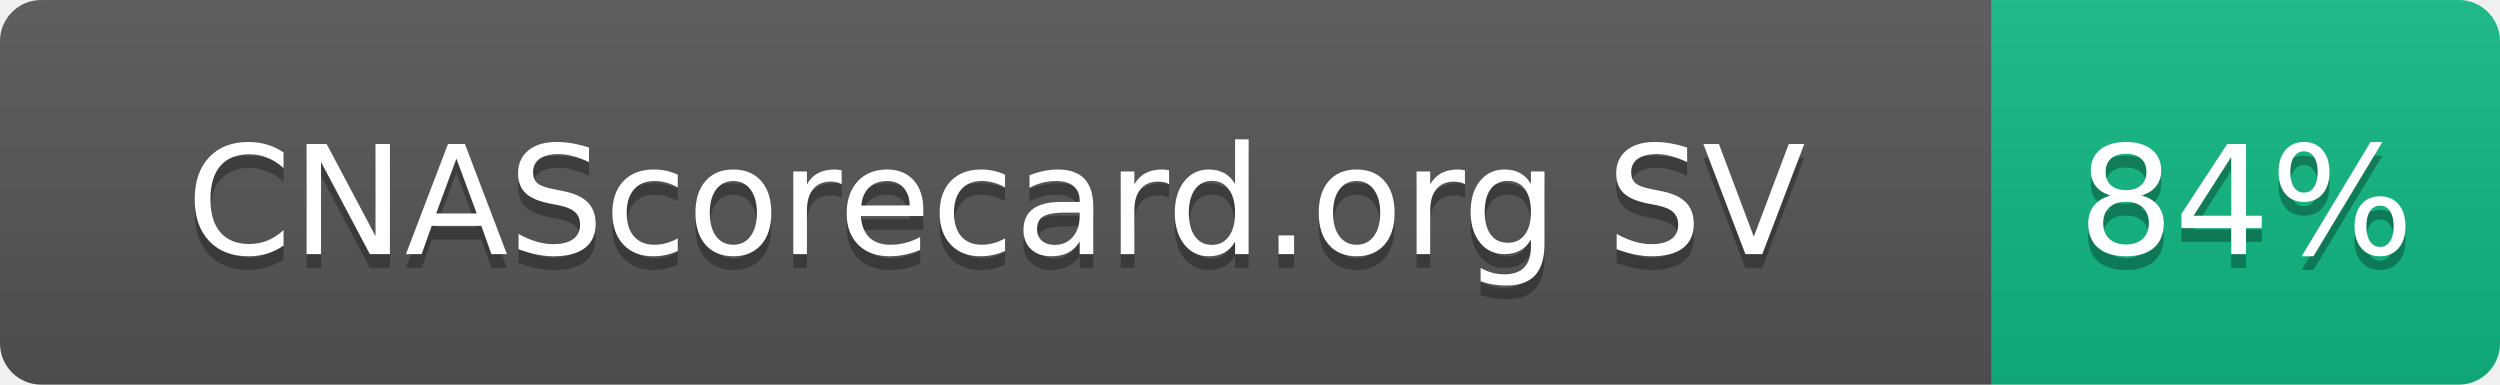
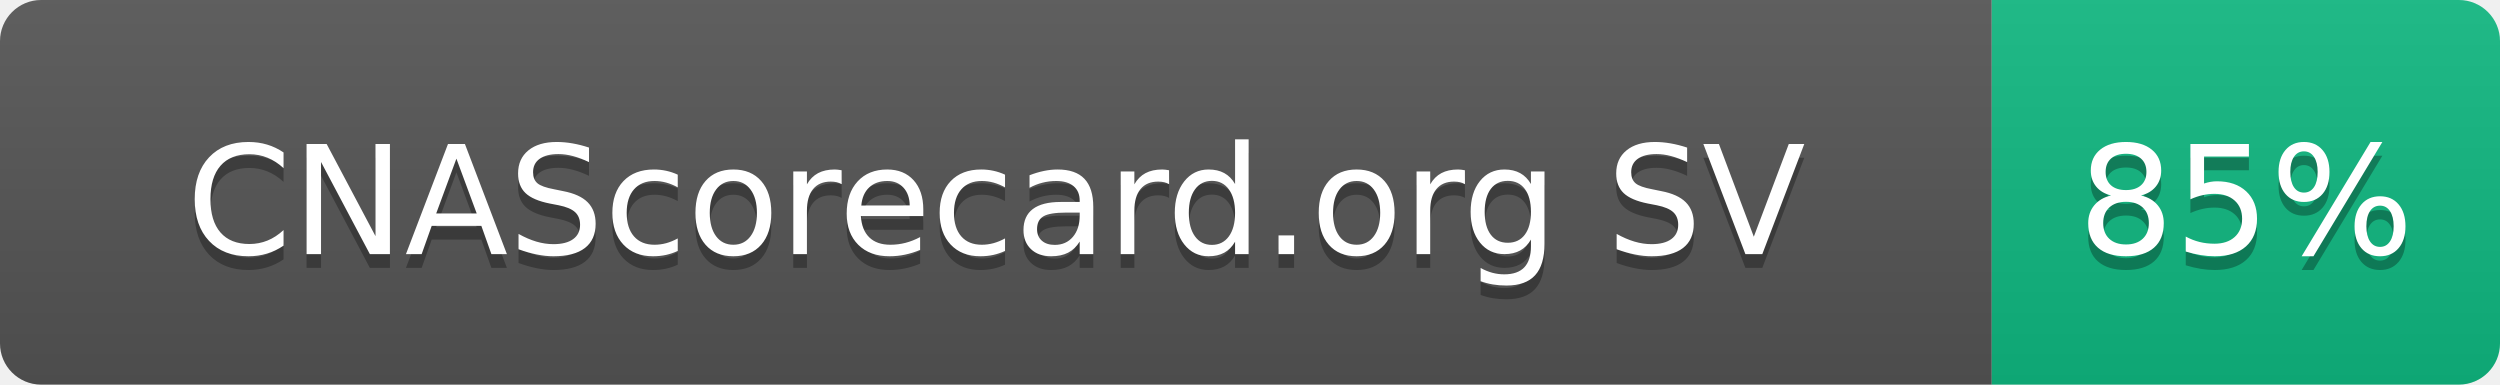
- <svg xmlns="http://www.w3.org/2000/svg" width="182" height="28" role="img" aria-label="CNAScorecard.org SV: 84%">
+ <svg xmlns="http://www.w3.org/2000/svg" width="182" height="28" role="img" aria-label="CNAScorecard.org SV: 85%">
  <linearGradient id="s" x2="0" y2="100%">
    <stop offset="0" stop-color="#bbb" stop-opacity=".1" />
    <stop offset="1" stop-opacity=".1" />
  </linearGradient>
  <clipPath id="r">
    <rect width="182" height="28" rx="3" fill="#fff" />
  </clipPath>
  <g clip-path="url(#r)">
    <rect width="145" height="28" fill="#555" />
    <rect x="145" width="37" height="28" fill="#10B981" />
    <rect width="182" height="28" fill="url(#s)" />
  </g>
  <g fill="#fff" text-anchor="middle" font-family="Verdana,Geneva,DejaVu Sans,sans-serif" text-rendering="geometricPrecision" font-size="110">
    <text aria-hidden="true" x="725" y="195" fill="#010101" fill-opacity=".3" transform="scale(.1)" textLength="1178">CNAScorecard.org SV</text>
    <text x="725" y="185" transform="scale(.1)" fill="#fff" textLength="1178">CNAScorecard.org SV</text>
-     <text aria-hidden="true" x="1635" y="195" fill="#010101" fill-opacity=".3" transform="scale(.1)" textLength="210">84%</text>
-     <text x="1635" y="185" transform="scale(.1)" fill="#fff" textLength="210">84%</text>
+     <text aria-hidden="true" x="1635" y="195" fill="#010101" fill-opacity=".3" transform="scale(.1)" textLength="210">85%</text>
+     <text x="1635" y="185" transform="scale(.1)" fill="#fff" textLength="210">85%</text>
  </g>
</svg>
